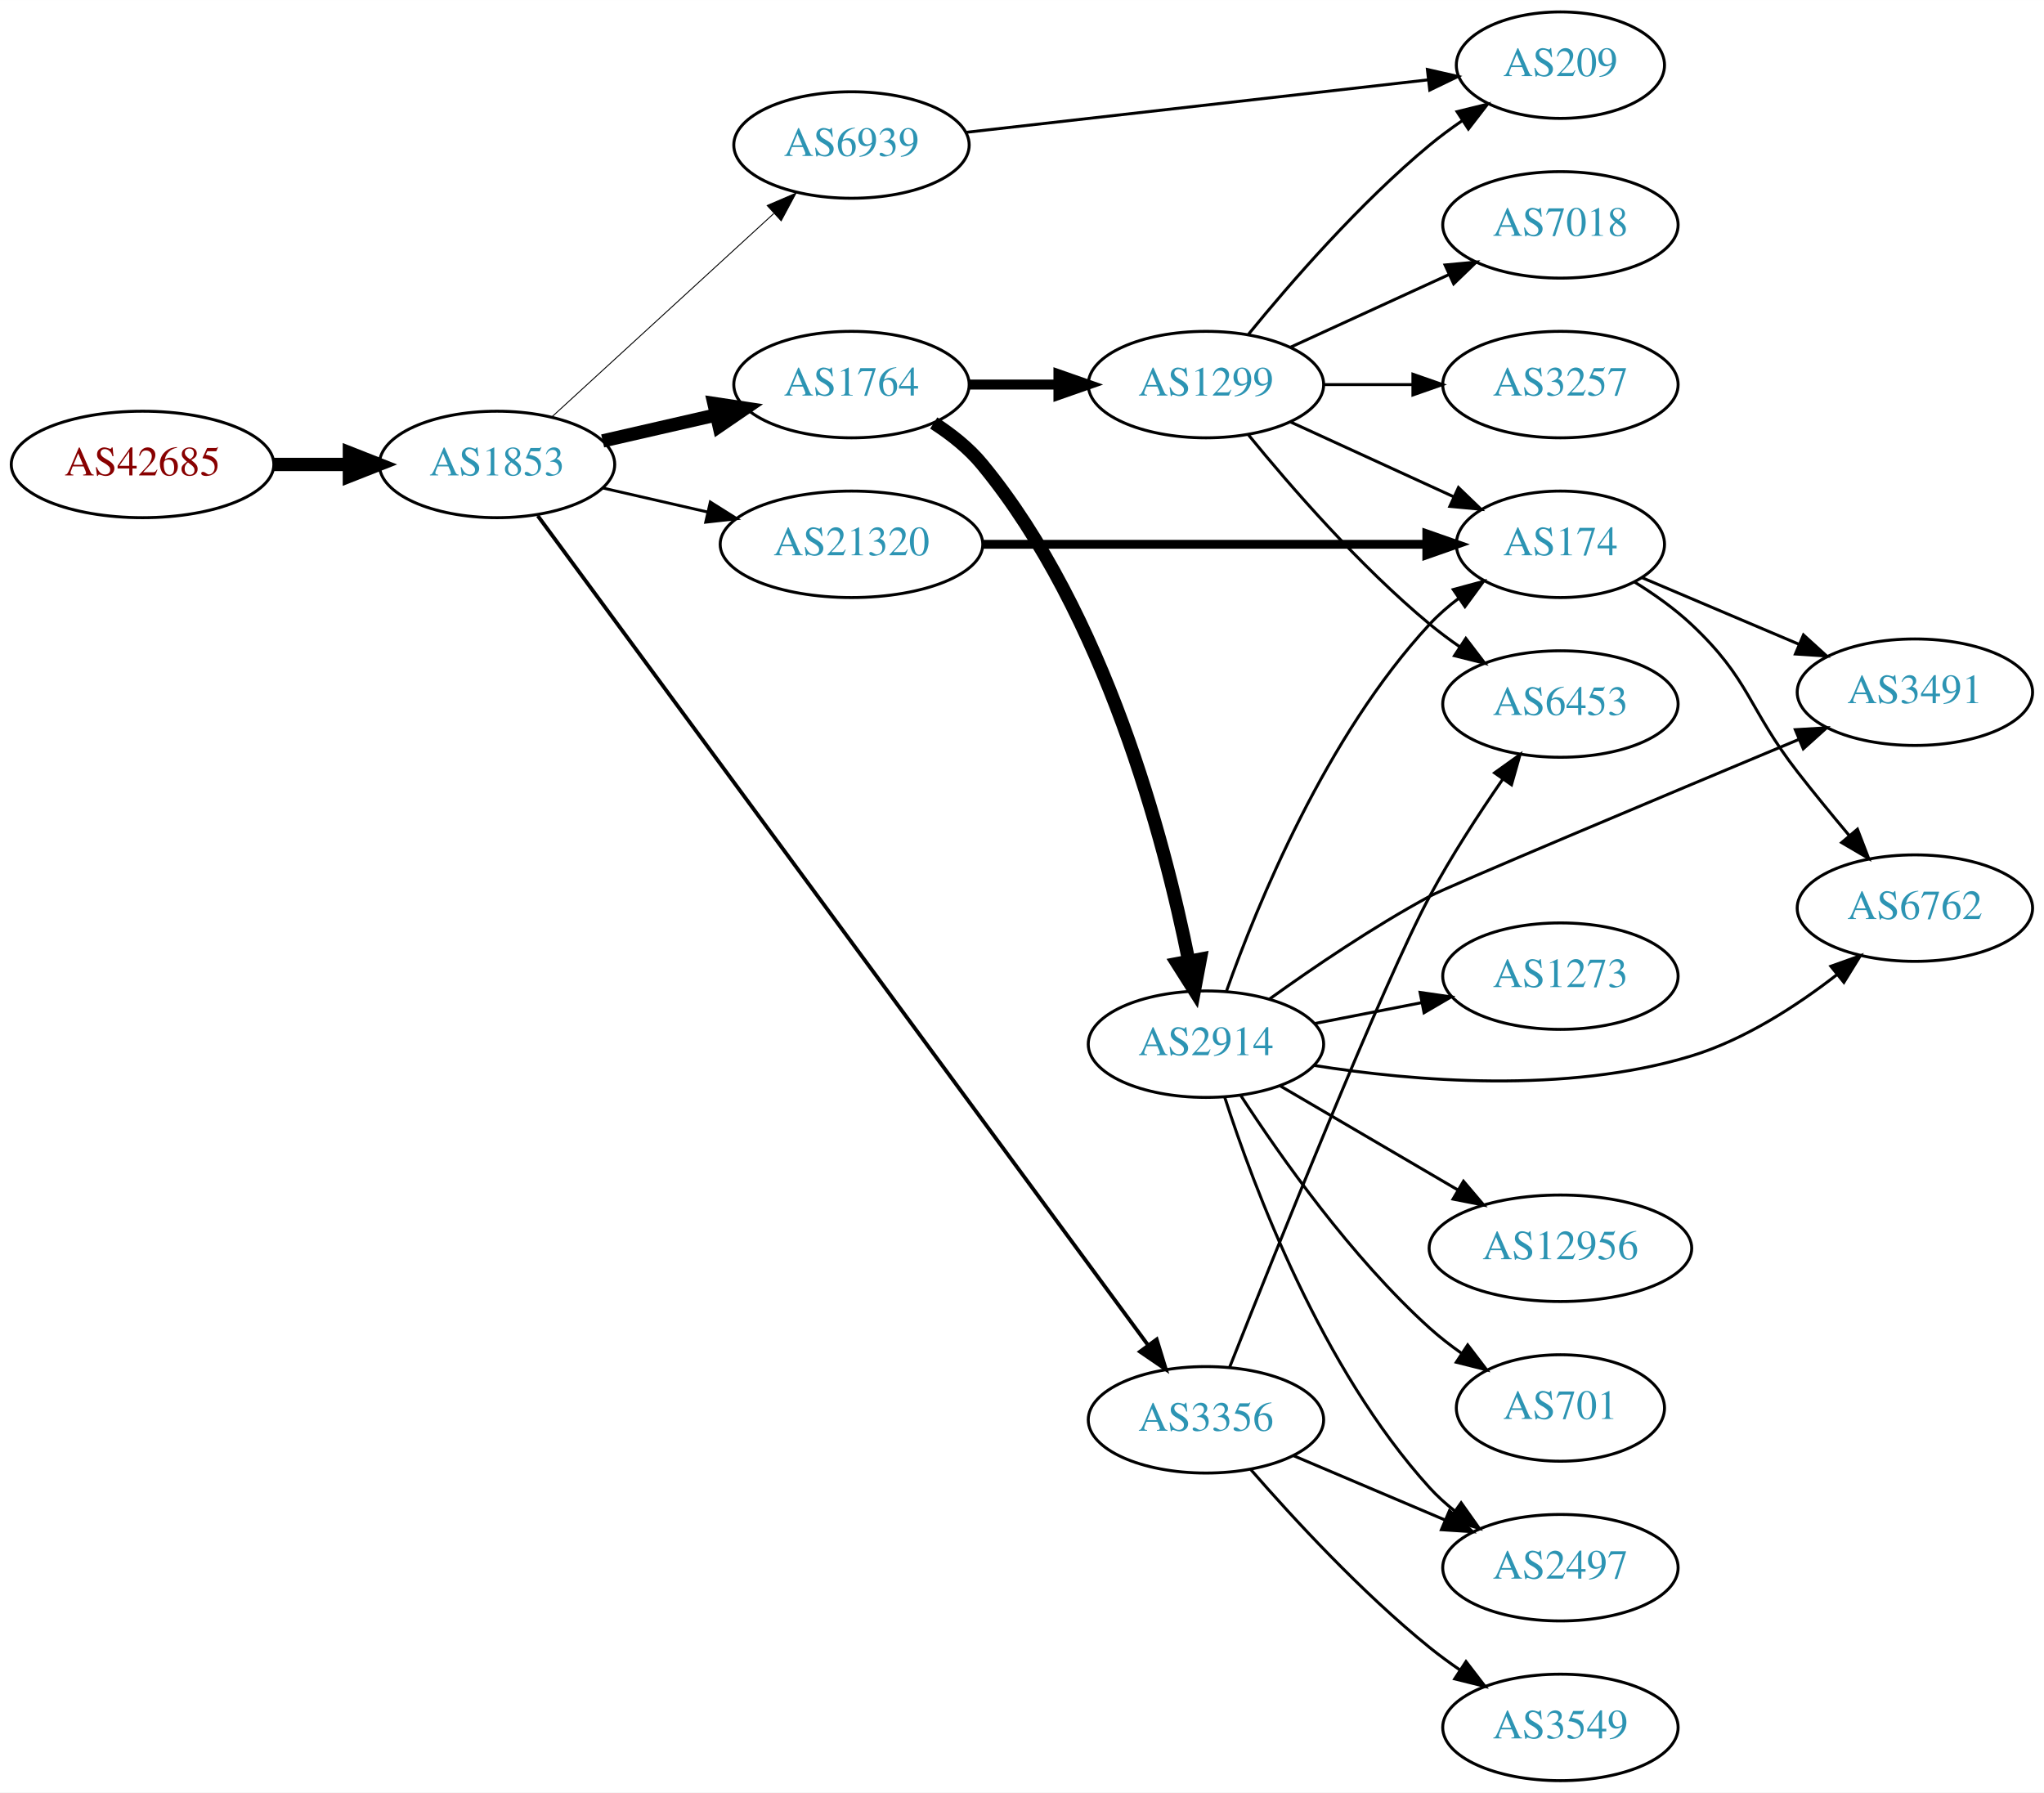
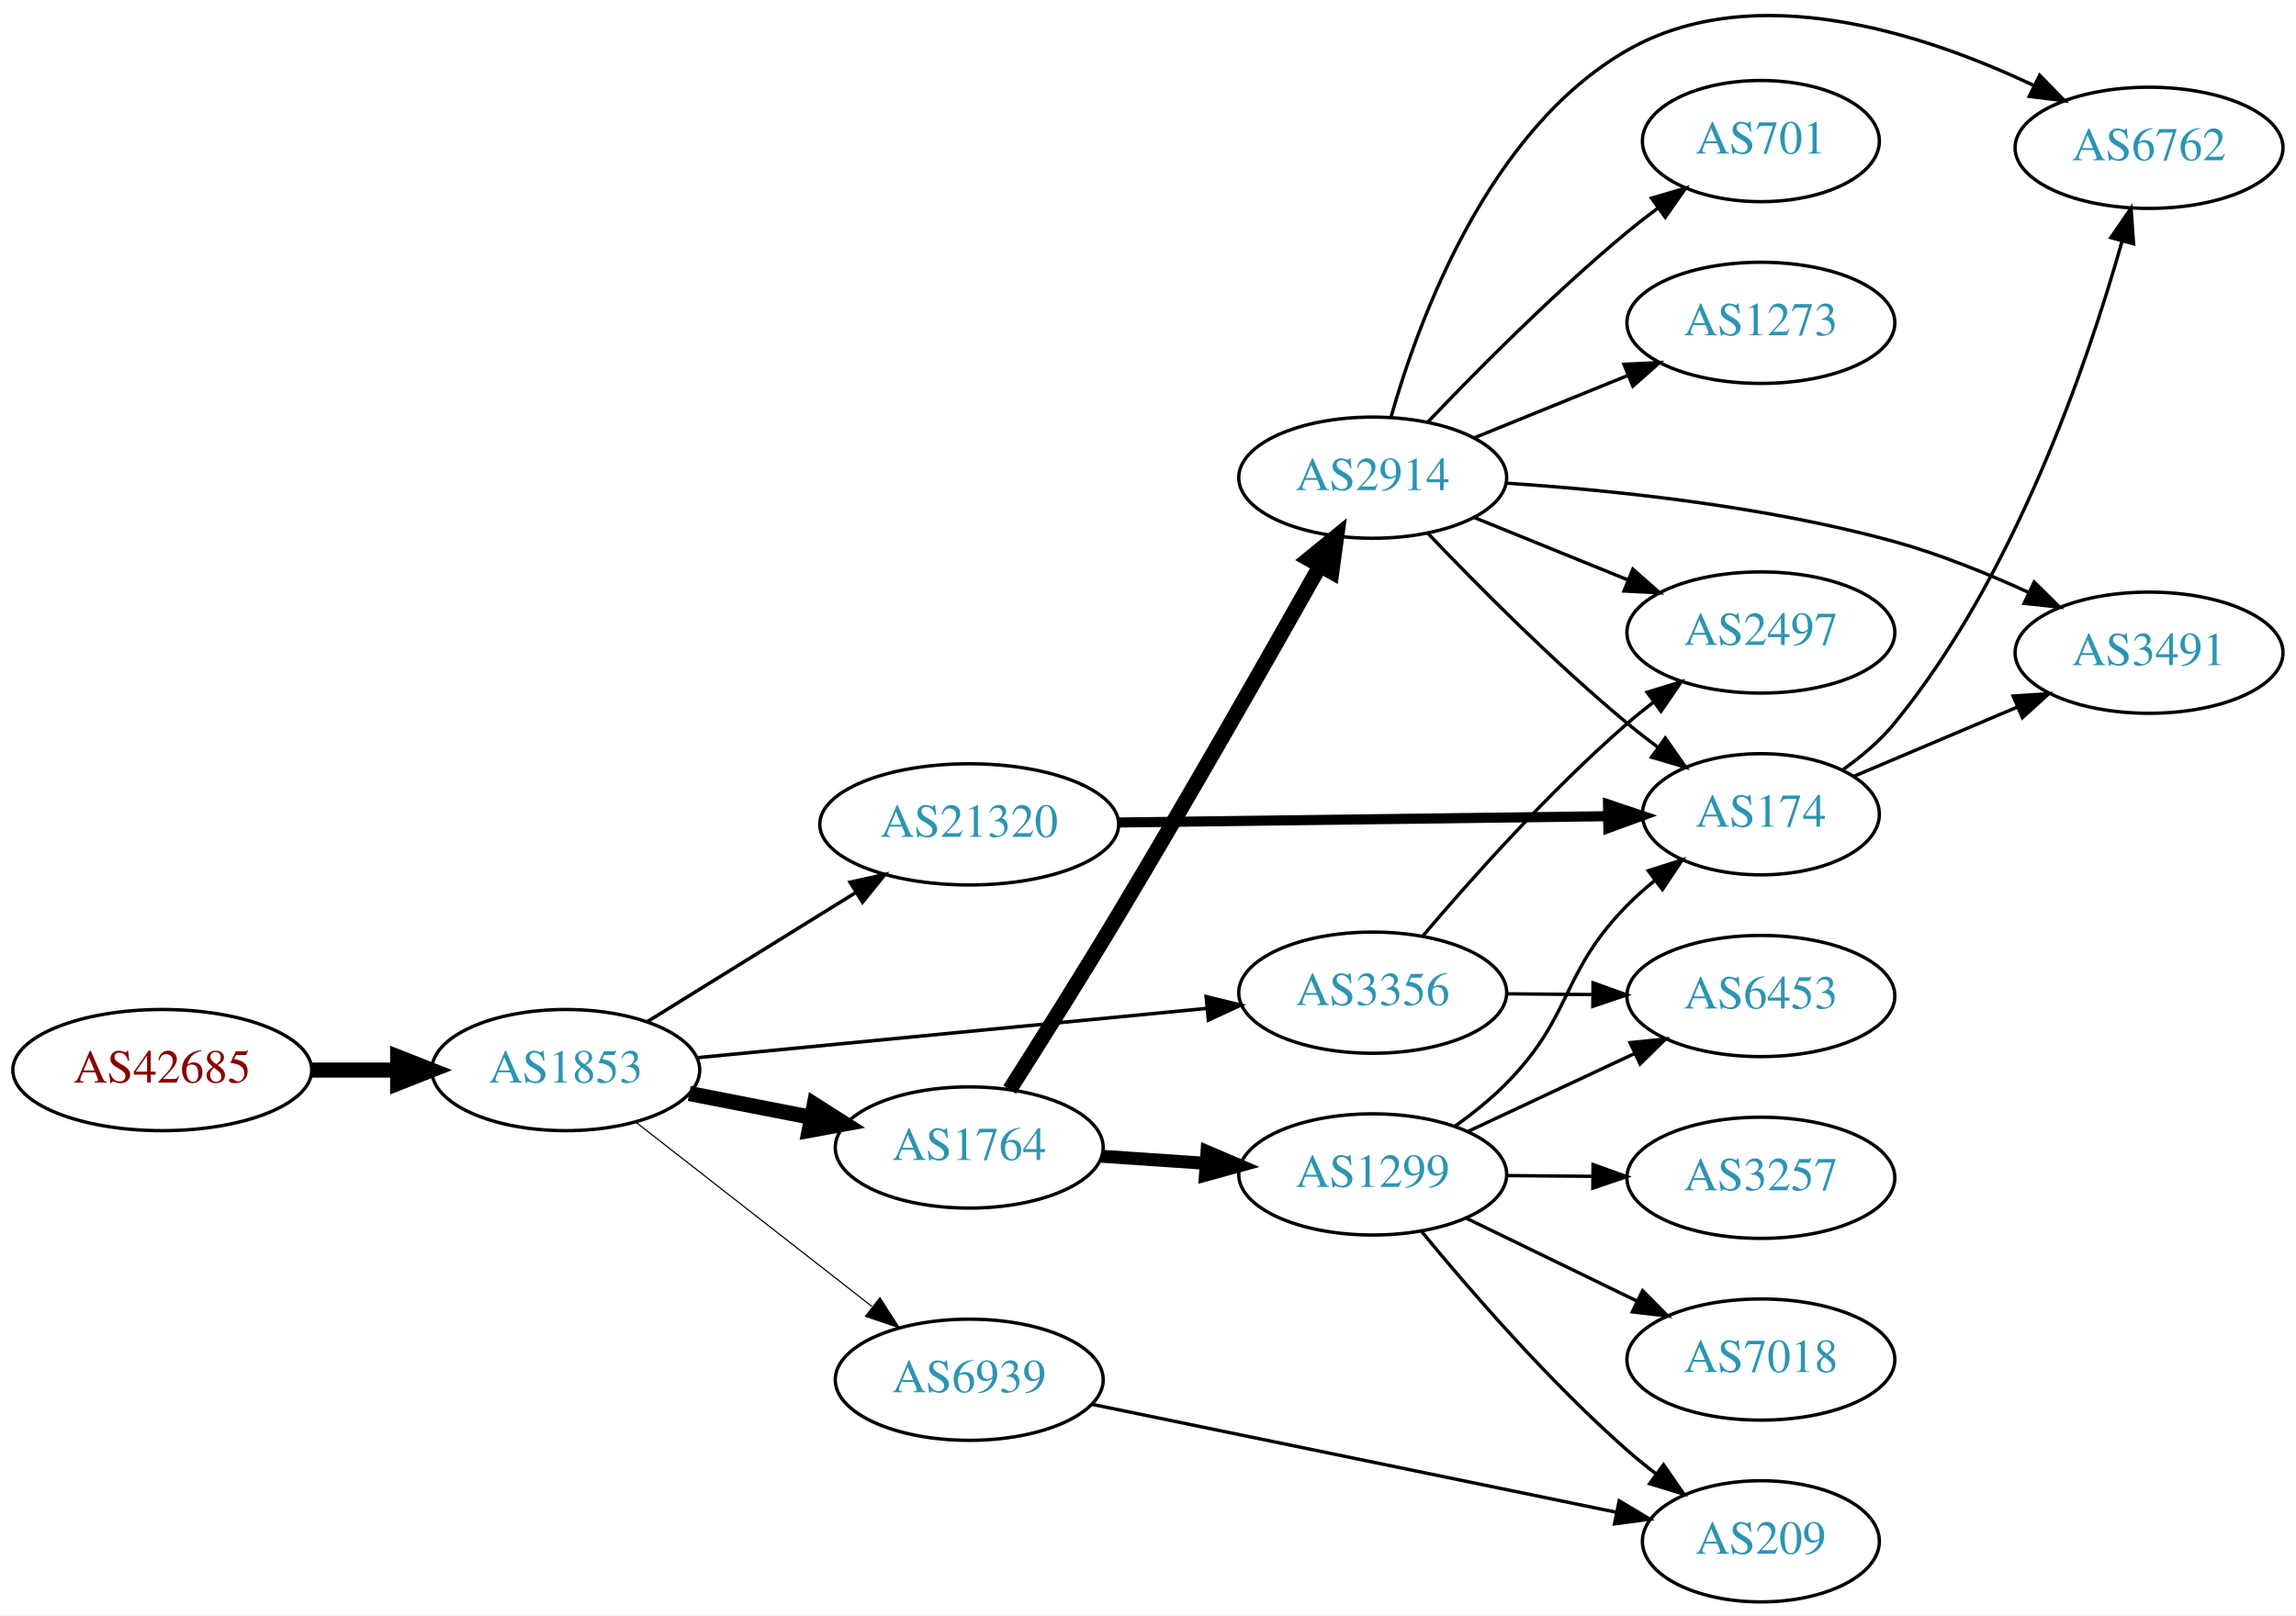
- <svg xmlns="http://www.w3.org/2000/svg" xmlns:xlink="http://www.w3.org/1999/xlink" width="691pt" height="606pt" viewBox="0.00 0.00 691.06 606.00">
-   <g id="graph0" class="graph" transform="scale(1 1) rotate(0) translate(4 602)">
-     <polygon fill="white" stroke="none" points="-4,4 -4,-602 687.055,-602 687.055,4 -4,4" />
+ <svg xmlns="http://www.w3.org/2000/svg" xmlns:xlink="http://www.w3.org/1999/xlink" width="682pt" height="480pt" viewBox="0.00 0.00 681.96 479.86">
+   <g id="graph0" class="graph" transform="scale(1 1) rotate(0) translate(4 475.856)">
+     <polygon fill="white" stroke="none" points="-4,4 -4,-475.856 677.956,-475.856 677.956,4 -4,4" />
    <g id="node1" class="node">
      <g id="a_node1">
        <a xlink:href="/asn/42685" xlink:title="AS42685 ~ Bundeskanzleramt [AT]">
-           <ellipse fill="#ffffff" stroke="black" cx="44.196" cy="-445" rx="44.393" ry="18" />
-           <text text-anchor="middle" x="44.196" y="-441.3" font-family="Times,serif" font-size="14.00" fill="#880000">AS42685</text>
+           <ellipse fill="#ffffff" stroke="black" cx="44.196" cy="-158" rx="44.393" ry="18" />
+           <text text-anchor="middle" x="44.196" y="-154.3" font-family="Times,serif" font-size="14.00" fill="#880000">AS42685</text>
        </a>
      </g>
    </g>
    <g id="node2" class="node">
      <g id="a_node2">
        <a xlink:href="/asn/1853" xlink:title="AS1853 ~ ACOnet Backbone [AT]">
-           <ellipse fill="#ffffff" stroke="black" cx="164.039" cy="-445" rx="39.794" ry="18" />
-           <text text-anchor="middle" x="164.039" y="-441.3" font-family="Times,serif" font-size="14.00" fill="#2c94b3">AS1853</text>
+           <ellipse fill="#ffffff" stroke="black" cx="164.039" cy="-158" rx="39.794" ry="18" />
+           <text text-anchor="middle" x="164.039" y="-154.3" font-family="Times,serif" font-size="14.00" fill="#2c94b3">AS1853</text>
        </a>
      </g>
    </g>
    <g id="edge1" class="edge">
-       <path fill="none" stroke="black" stroke-width="4.5" d="M88.407,-445C96.72,-445 105.482,-445 113.965,-445" />
-       <polygon fill="black" stroke="black" stroke-width="4.5" points="114.123,-448.938 124.123,-445 114.123,-441.063 114.123,-448.938" />
+       <path fill="none" stroke="black" stroke-width="4.5" d="M88.407,-158C96.72,-158 105.482,-158 113.965,-158" />
+       <polygon fill="black" stroke="black" stroke-width="4.5" points="114.123,-161.938 124.123,-158 114.123,-154.063 114.123,-161.938" />
    </g>
    <g id="node3" class="node">
      <g id="a_node3">
-         <a xlink:href="/asn/1764" xlink:title="AS1764 ~ NEXTLAYER-AS [AT]">
-           <ellipse fill="#ffffff" stroke="black" cx="283.881" cy="-472" rx="39.794" ry="18" />
-           <text text-anchor="middle" x="283.881" y="-468.3" font-family="Times,serif" font-size="14.00" fill="#2c94b3">AS1764</text>
+         <a xlink:href="/asn/21320" xlink:title="AS21320 ~ GEANT Vereniging [EU]">
+           <ellipse fill="#ffffff" stroke="black" cx="283.881" cy="-231" rx="44.393" ry="18" />
+           <text text-anchor="middle" x="283.881" y="-227.3" font-family="Times,serif" font-size="14.00" fill="#2c94b3">AS21320</text>
        </a>
      </g>
    </g>
    <g id="edge2" class="edge">
-       <path fill="none" stroke="black" stroke-width="4.5" d="M199.758,-452.955C211.758,-455.704 225.379,-458.825 238.071,-461.733" />
-       <polygon fill="black" stroke="black" stroke-width="4.5" points="237.376,-465.613 248.003,-464.009 239.135,-457.937 237.376,-465.613" />
+       <path fill="none" stroke="black" stroke-width="1.038" d="M188.321,-172.422C206.003,-183.376 230.546,-198.58 250.197,-210.753" />
+       <polygon fill="black" stroke="black" stroke-width="1.038" points="248.494,-213.816 258.839,-216.106 252.181,-207.865 248.494,-213.816" />
    </g>
    <g id="node4" class="node">
      <g id="a_node4">
-         <a xlink:href="/asn/3356" xlink:title="AS3356 ~ Level 3 Parent, LLC [US]">
-           <ellipse fill="#ffffff" stroke="black" cx="403.724" cy="-122" rx="39.794" ry="18" />
-           <text text-anchor="middle" x="403.724" y="-118.3" font-family="Times,serif" font-size="14.00" fill="#2c94b3">AS3356</text>
+         <a xlink:href="/asn/1764" xlink:title="AS1764 ~ NEXTLAYER-AS [AT]">
+           <ellipse fill="#ffffff" stroke="black" cx="283.881" cy="-135" rx="39.794" ry="18" />
+           <text text-anchor="middle" x="283.881" y="-131.3" font-family="Times,serif" font-size="14.00" fill="#2c94b3">AS1764</text>
        </a>
      </g>
    </g>
    <g id="edge3" class="edge">
-       <path fill="none" stroke="black" stroke-width="1.286" d="M177.818,-427.634C217.326,-373.945 337.631,-210.457 384.117,-147.286" />
-       <polygon fill="black" stroke="black" stroke-width="1.286" points="387.062,-149.188 390.17,-139.06 381.424,-145.04 387.062,-149.188" />
+       <path fill="none" stroke="black" stroke-width="4.5" d="M200.715,-151.037C212.147,-148.806 224.968,-146.303 237.022,-143.951" />
+       <polygon fill="black" stroke="black" stroke-width="4.5" points="237.859,-147.799 246.919,-142.019 236.35,-140.07 237.859,-147.799" />
    </g>
    <g id="node5" class="node">
      <g id="a_node5">
-         <a xlink:href="/asn/6939" xlink:title="AS6939 ~ Hurricane Electric LLC [US]">
-           <ellipse fill="#ffffff" stroke="black" cx="283.881" cy="-553" rx="39.794" ry="18" />
-           <text text-anchor="middle" x="283.881" y="-549.3" font-family="Times,serif" font-size="14.00" fill="#2c94b3">AS6939</text>
+         <a xlink:href="/asn/3356" xlink:title="AS3356 ~ Level 3 Parent, LLC [US]">
+           <ellipse fill="#ffffff" stroke="black" cx="403.724" cy="-181" rx="39.794" ry="18" />
+           <text text-anchor="middle" x="403.724" y="-177.3" font-family="Times,serif" font-size="14.00" fill="#2c94b3">AS3356</text>
        </a>
      </g>
    </g>
    <g id="edge4" class="edge">
-       <path fill="none" stroke="black" stroke-width="0.321" d="M182.681,-461.169C202.554,-479.382 235.016,-509.133 257.585,-529.817" />
-       <polygon fill="black" stroke="black" stroke-width="0.321" points="255.381,-532.545 265.118,-536.721 260.111,-527.384 255.381,-532.545" />
+       <path fill="none" stroke="black" stroke-width="1.038" d="M202.963,-161.67C244.062,-165.647 309.748,-172.003 354.488,-176.332" />
+       <polygon fill="black" stroke="black" stroke-width="1.038" points="354.25,-179.826 364.541,-177.305 354.924,-172.858 354.25,-179.826" />
    </g>
    <g id="node6" class="node">
      <g id="a_node6">
-         <a xlink:href="/asn/21320" xlink:title="AS21320 ~ GEANT Vereniging [EU]">
-           <ellipse fill="#ffffff" stroke="black" cx="283.881" cy="-418" rx="44.393" ry="18" />
-           <text text-anchor="middle" x="283.881" y="-414.3" font-family="Times,serif" font-size="14.00" fill="#2c94b3">AS21320</text>
+         <a xlink:href="/asn/6939" xlink:title="AS6939 ~ Hurricane Electric LLC [US]">
+           <ellipse fill="#ffffff" stroke="black" cx="283.881" cy="-66" rx="39.794" ry="18" />
+           <text text-anchor="middle" x="283.881" y="-62.3" font-family="Times,serif" font-size="14.00" fill="#2c94b3">AS6939</text>
        </a>
      </g>
    </g>
    <g id="edge5" class="edge">
-       <path fill="none" stroke="black" stroke-width="0.964" d="M199.758,-437.045C210.896,-434.493 223.432,-431.621 235.325,-428.896" />
-       <polygon fill="black" stroke="black" stroke-width="0.964" points="236.153,-432.297 245.119,-426.652 234.59,-425.474 236.153,-432.297" />
+       <path fill="none" stroke="black" stroke-width="0.346" d="M184.763,-142.601C203.967,-127.609 233.337,-104.679 254.942,-87.812" />
+       <polygon fill="black" stroke="black" stroke-width="0.346" points="257.364,-90.362 263.093,-81.449 253.056,-84.844 257.364,-90.362" />
    </g>
    <g id="node7" class="node">
      <g id="a_node7">
+         <a xlink:href="/asn/174" xlink:title="AS174 ~ Cogent Communications [US]">
+           <ellipse fill="#ffffff" stroke="black" cx="519.017" cy="-234" rx="35.194" ry="18" />
+           <text text-anchor="middle" x="519.017" y="-230.3" font-family="Times,serif" font-size="14.00" fill="#2c94b3">AS174</text>
+         </a>
+       </g>
+     </g>
+     <g id="edge6" class="edge">
+       <path fill="none" stroke="black" stroke-width="3" d="M328.186,-231.557C369.581,-232.09 431.706,-232.889 473.5,-233.427" />
+       <polygon fill="black" stroke="black" stroke-width="3" points="473.619,-236.929 483.663,-233.558 473.709,-229.929 473.619,-236.929" />
+     </g>
+     <g id="node10" class="node">
+       <g id="a_node10">
        <a xlink:href="/asn/2914" xlink:title="AS2914 ~ NTT America, Inc. [US]">
-           <ellipse fill="#ffffff" stroke="black" cx="403.724" cy="-249" rx="39.794" ry="18" />
-           <text text-anchor="middle" x="403.724" y="-245.3" font-family="Times,serif" font-size="14.00" fill="#2c94b3">AS2914</text>
-         </a>
-       </g>
-     </g>
-     <g id="edge6" class="edge">
-       <path fill="none" stroke="black" stroke-width="4.5" d="M311.688,-459.012C317.681,-455.152 323.585,-450.465 328.077,-445 369.679,-394.391 389.676,-318.105 397.887,-277.233" />
-       <polygon fill="black" stroke="black" stroke-width="4.5" points="401.801,-277.729 399.813,-267.168 394.066,-276.249 401.801,-277.729" />
+           <ellipse fill="#ffffff" stroke="black" cx="403.724" cy="-334" rx="39.794" ry="18" />
+           <text text-anchor="middle" x="403.724" y="-330.3" font-family="Times,serif" font-size="14.00" fill="#2c94b3">AS2914</text>
+         </a>
+       </g>
+     </g>
+     <g id="edge9" class="edge">
+       <path fill="none" stroke="black" stroke-width="4.5" d="M295.894,-152.185C304.734,-166.077 317.391,-186.184 328.077,-204 349.419,-239.581 373.129,-281.261 387.98,-307.646" />
+       <polygon fill="black" stroke="black" stroke-width="4.5" points="384.699,-309.845 393.03,-316.635 391.565,-305.988 384.699,-309.845" />
+     </g>
+     <g id="node11" class="node">
+       <g id="a_node11">
+         <a xlink:href="/asn/1299" xlink:title="AS1299 ~ Telia Carrier [EU]">
+           <ellipse fill="#ffffff" stroke="black" cx="403.724" cy="-127" rx="39.794" ry="18" />
+           <text text-anchor="middle" x="403.724" y="-123.3" font-family="Times,serif" font-size="14.00" fill="#2c94b3">AS1299</text>
+         </a>
+       </g>
+     </g>
+     <g id="edge10" class="edge">
+       <path fill="none" stroke="black" stroke-width="3.857" d="M323.141,-132.403C333.021,-131.732 343.787,-131.001 354.117,-130.3" />
+       <polygon fill="black" stroke="black" stroke-width="3.857" points="354.512,-133.781 364.252,-129.612 354.038,-126.797 354.512,-133.781" />
+     </g>
+     <g id="node13" class="node">
+       <g id="a_node13">
+         <a xlink:href="/asn/6453" xlink:title="AS6453 ~ TATA COMMUNICATIONS (AMERICA) INC [US]">
+           <ellipse fill="#ffffff" stroke="black" cx="519.017" cy="-180" rx="39.794" ry="18" />
+           <text text-anchor="middle" x="519.017" y="-176.3" font-family="Times,serif" font-size="14.00" fill="#2c94b3">AS6453</text>
+         </a>
+       </g>
+     </g>
+     <g id="edge17" class="edge">
+       <path fill="none" stroke="black" d="M443.396,-180.659C451.599,-180.586 460.363,-180.509 468.895,-180.434" />
+       <polygon fill="black" stroke="black" points="469.166,-183.931 479.134,-180.343 469.104,-176.932 469.166,-183.931" />
+     </g>
+     <g id="node16" class="node">
+       <g id="a_node16">
+         <a xlink:href="/asn/2497" xlink:title="AS2497 ~ Internet Initiative Japan Inc. [JP]">
+           <ellipse fill="#ffffff" stroke="black" cx="519.017" cy="-288" rx="39.794" ry="18" />
+           <text text-anchor="middle" x="519.017" y="-284.3" font-family="Times,serif" font-size="14.00" fill="#2c94b3">AS2497</text>
+         </a>
+       </g>
+     </g>
+     <g id="edge16" class="edge">
+       <path fill="none" stroke="black" d="M418.66,-197.907C432.998,-214.807 456.418,-241.076 479.37,-261 481.843,-263.146 484.486,-265.281 487.186,-267.355" />
+       <polygon fill="black" stroke="black" points="485.214,-270.249 495.345,-273.349 489.358,-264.608 485.214,-270.249" />
+     </g>
+     <g id="node15" class="node">
+       <g id="a_node15">
+         <a xlink:href="/asn/209" xlink:title="AS209 ~ CenturyLink Communications, LLC [US]">
+           <ellipse fill="#ffffff" stroke="black" cx="519.017" cy="-18" rx="35.194" ry="18" />
+           <text text-anchor="middle" x="519.017" y="-14.3" font-family="Times,serif" font-size="14.00" fill="#2c94b3">AS209</text>
+         </a>
+       </g>
+     </g>
+     <g id="edge24" class="edge">
+       <path fill="none" stroke="black" d="M320.289,-58.71C362.124,-50.097 431.644,-35.783 476.119,-26.626" />
+       <polygon fill="black" stroke="black" points="476.943,-30.03 486.032,-24.585 475.532,-23.174 476.943,-30.03" />
    </g>
    <g id="node8" class="node">
      <g id="a_node8">
-         <a xlink:href="/asn/1299" xlink:title="AS1299 ~ Telia Carrier [EU]">
-           <ellipse fill="#ffffff" stroke="black" cx="403.724" cy="-472" rx="39.794" ry="18" />
-           <text text-anchor="middle" x="403.724" y="-468.3" font-family="Times,serif" font-size="14.00" fill="#2c94b3">AS1299</text>
+         <a xlink:href="/asn/6762" xlink:title="AS6762 ~ TELECOM ITALIA SPARKLE S.p.A. [IT]">
+           <ellipse fill="#ffffff" stroke="black" cx="634.31" cy="-432" rx="39.794" ry="18" />
+           <text text-anchor="middle" x="634.31" y="-428.3" font-family="Times,serif" font-size="14.00" fill="#2c94b3">AS6762</text>
        </a>
      </g>
    </g>
    <g id="edge7" class="edge">
-       <path fill="none" stroke="black" stroke-width="3.375" d="M323.794,-472C333.347,-472 343.697,-472 353.659,-472" />
-       <polygon fill="black" stroke="black" stroke-width="3.375" points="353.852,-475.5 363.852,-472 353.852,-468.5 353.852,-475.5" />
+       <path fill="none" stroke="black" d="M543.414,-247.268C548.917,-251.172 554.41,-255.808 558.663,-261 594.44,-304.677 616.102,-368.146 626.285,-404.21" />
+       <polygon fill="black" stroke="black" points="622.959,-405.317 628.968,-414.043 629.712,-403.475 622.959,-405.317" />
+     </g>
+     <g id="node9" class="node">
+       <g id="a_node9">
+         <a xlink:href="/asn/3491" xlink:title="AS3491 ~ PCCW Global, Inc. [US]">
+           <ellipse fill="#ffffff" stroke="black" cx="634.31" cy="-282" rx="39.794" ry="18" />
+           <text text-anchor="middle" x="634.31" y="-278.3" font-family="Times,serif" font-size="14.00" fill="#2c94b3">AS3491</text>
+         </a>
+       </g>
+     </g>
+     <g id="edge8" class="edge">
+       <path fill="none" stroke="black" d="M546.579,-245.254C560.986,-251.358 579.05,-259.011 594.958,-265.751" />
+       <polygon fill="black" stroke="black" points="593.959,-269.129 604.532,-269.808 596.69,-262.684 593.959,-269.129" />
+     </g>
+     <g id="edge23" class="edge">
+       <path fill="none" stroke="black" d="M420.029,-317.545C434.642,-302.204 457.598,-279.044 479.37,-261 482.249,-258.614 485.332,-256.22 488.453,-253.896" />
+       <polygon fill="black" stroke="black" points="490.622,-256.647 496.694,-247.964 486.533,-250.965 490.622,-256.647" />
+     </g>
+     <g id="edge22" class="edge">
+       <path fill="none" stroke="black" d="M409.154,-351.995C417.385,-381.038 438.081,-437.375 479.37,-461 516.967,-482.512 567.371,-466.03 600.091,-450.504" />
+       <polygon fill="black" stroke="black" points="601.83,-453.549 609.235,-445.971 598.721,-447.277 601.83,-453.549" />
+     </g>
+     <g id="edge21" class="edge">
+       <path fill="none" stroke="black" d="M443.289,-332.375C474.799,-330.304 520.248,-325.612 558.663,-315 572.159,-311.272 586.357,-305.505 598.706,-299.829" />
+       <polygon fill="black" stroke="black" points="600.21,-302.989 607.746,-295.542 597.21,-296.665 600.21,-302.989" />
+     </g>
+     <g id="edge20" class="edge">
+       <path fill="none" stroke="black" d="M433.9,-322.154C447.775,-316.52 464.552,-309.708 479.461,-303.654" />
+       <polygon fill="black" stroke="black" points="480.991,-306.811 488.94,-299.806 478.358,-300.325 480.991,-306.811" />
+     </g>
+     <g id="node17" class="node">
+       <g id="a_node17">
+         <a xlink:href="/asn/701" xlink:title="AS701 ~ UUNET [US]">
+           <ellipse fill="#ffffff" stroke="black" cx="519.017" cy="-434" rx="35.194" ry="18" />
+           <text text-anchor="middle" x="519.017" y="-430.3" font-family="Times,serif" font-size="14.00" fill="#2c94b3">AS701</text>
+         </a>
+       </g>
+     </g>
+     <g id="edge18" class="edge">
+       <path fill="none" stroke="black" d="M420.029,-350.455C434.642,-365.796 457.598,-388.956 479.37,-407 482.249,-409.386 485.332,-411.78 488.453,-414.104" />
+       <polygon fill="black" stroke="black" points="486.533,-417.035 496.694,-420.036 490.622,-411.353 486.533,-417.035" />
+     </g>
+     <g id="node18" class="node">
+       <g id="a_node18">
+         <a xlink:href="/asn/1273" xlink:title="AS1273 ~ Vodafone Group PLC [EU]">
+           <ellipse fill="#ffffff" stroke="black" cx="519.017" cy="-380" rx="39.794" ry="18" />
+           <text text-anchor="middle" x="519.017" y="-376.3" font-family="Times,serif" font-size="14.00" fill="#2c94b3">AS1273</text>
+         </a>
+       </g>
+     </g>
+     <g id="edge19" class="edge">
+       <path fill="none" stroke="black" d="M433.9,-345.846C447.775,-351.48 464.552,-358.292 479.461,-364.346" />
+       <polygon fill="black" stroke="black" points="478.358,-367.675 488.94,-368.194 480.991,-361.189 478.358,-367.675" />
+     </g>
+     <g id="edge12" class="edge">
+       <path fill="none" stroke="black" d="M428.289,-141.418C433.546,-145.175 438.886,-149.456 443.37,-154 463.373,-174.267 459.368,-186.733 479.37,-207 481.86,-209.523 484.614,-211.965 487.471,-214.282" />
+       <polygon fill="black" stroke="black" points="485.566,-217.228 495.663,-220.44 489.773,-211.633 485.566,-217.228" />
    </g>
    <g id="node12" class="node">
      <g id="a_node12">
-         <a xlink:href="/asn/2497" xlink:title="AS2497 ~ Internet Initiative Japan Inc. [JP]">
-           <ellipse fill="#ffffff" stroke="black" cx="523.566" cy="-72" rx="39.794" ry="18" />
-           <text text-anchor="middle" x="523.566" y="-68.3" font-family="Times,serif" font-size="14.00" fill="#2c94b3">AS2497</text>
-         </a>
-       </g>
-     </g>
-     <g id="edge21" class="edge">
-       <path fill="none" stroke="black" d="M433.25,-109.896C448.624,-103.373 467.8,-95.237 484.439,-88.177" />
-       <polygon fill="black" stroke="black" points="486.056,-91.293 493.894,-84.165 483.321,-84.849 486.056,-91.293" />
-     </g>
-     <g id="node17" class="node">
-       <g id="a_node17">
-         <a xlink:href="/asn/6453" xlink:title="AS6453 ~ TATA COMMUNICATIONS (AMERICA) INC [US]">
-           <ellipse fill="#ffffff" stroke="black" cx="523.566" cy="-364" rx="39.794" ry="18" />
-           <text text-anchor="middle" x="523.566" y="-360.3" font-family="Times,serif" font-size="14.00" fill="#2c94b3">AS6453</text>
-         </a>
-       </g>
-     </g>
-     <g id="edge20" class="edge">
-       <path fill="none" stroke="black" d="M411.727,-139.777C427.09,-178.57 463.631,-269.692 479.37,-299 486.624,-312.507 495.905,-326.774 504.003,-338.488" />
-       <polygon fill="black" stroke="black" points="501.299,-340.727 509.913,-346.895 507.025,-336.701 501.299,-340.727" />
-     </g>
-     <g id="node20" class="node">
-       <g id="a_node20">
-         <a xlink:href="/asn/3549" xlink:title="AS3549 ~ Level 3 Parent, LLC [US]">
-           <ellipse fill="#ffffff" stroke="black" cx="523.566" cy="-18" rx="39.794" ry="18" />
-           <text text-anchor="middle" x="523.566" y="-14.3" font-family="Times,serif" font-size="14.00" fill="#2c94b3">AS3549</text>
-         </a>
-       </g>
-     </g>
-     <g id="edge22" class="edge">
-       <path fill="none" stroke="black" d="M418.837,-105.228C433.128,-88.806 456.347,-63.609 479.37,-45 482.62,-42.373 486.142,-39.796 489.724,-37.34" />
-       <polygon fill="black" stroke="black" points="491.644,-40.267 498.095,-31.863 487.81,-34.41 491.644,-40.267" />
-     </g>
-     <g id="node19" class="node">
-       <g id="a_node19">
-         <a xlink:href="/asn/209" xlink:title="AS209 ~ CenturyLink Communications, LLC [US]">
-           <ellipse fill="#ffffff" stroke="black" cx="523.566" cy="-580" rx="35.194" ry="18" />
-           <text text-anchor="middle" x="523.566" y="-576.3" font-family="Times,serif" font-size="14.00" fill="#2c94b3">AS209</text>
-         </a>
-       </g>
-     </g>
-     <g id="edge23" class="edge">
-       <path fill="none" stroke="black" d="M322.543,-557.278C365.047,-562.107 434.089,-569.949 478.914,-575.041" />
-       <polygon fill="black" stroke="black" points="478.592,-578.527 488.924,-576.178 479.383,-571.572 478.592,-578.527" />
-     </g>
-     <g id="node10" class="node">
-       <g id="a_node10">
-         <a xlink:href="/asn/174" xlink:title="AS174 ~ Cogent Communications [US]">
-           <ellipse fill="#ffffff" stroke="black" cx="523.566" cy="-418" rx="35.194" ry="18" />
-           <text text-anchor="middle" x="523.566" y="-414.3" font-family="Times,serif" font-size="14.00" fill="#2c94b3">AS174</text>
-         </a>
-       </g>
-     </g>
-     <g id="edge24" class="edge">
-       <path fill="none" stroke="black" stroke-width="3" d="M328.2,-418C370.753,-418 435.363,-418 478.255,-418" />
-       <polygon fill="black" stroke="black" stroke-width="3" points="478.397,-421.5 488.397,-418 478.397,-414.5 478.397,-421.5" />
-     </g>
-     <g id="node9" class="node">
-       <g id="a_node9">
-         <a xlink:href="/asn/1273" xlink:title="AS1273 ~ Vodafone Group PLC [EU]">
-           <ellipse fill="#ffffff" stroke="black" cx="523.566" cy="-272" rx="39.794" ry="18" />
-           <text text-anchor="middle" x="523.566" y="-268.3" font-family="Times,serif" font-size="14.00" fill="#2c94b3">AS1273</text>
-         </a>
-       </g>
-     </g>
-     <g id="edge8" class="edge">
-       <path fill="none" stroke="black" d="M440.4,-255.963C451.832,-258.194 464.654,-260.697 476.707,-263.049" />
-       <polygon fill="black" stroke="black" points="476.119,-266.501 486.604,-264.981 477.46,-259.63 476.119,-266.501" />
-     </g>
-     <g id="edge9" class="edge">
-       <path fill="none" stroke="black" d="M410.676,-266.994C420.946,-295.893 444.322,-353.232 479.37,-391 482.28,-394.136 485.633,-397.051 489.157,-399.716" />
-       <polygon fill="black" stroke="black" points="487.335,-402.71 497.564,-405.469 491.288,-396.933 487.335,-402.71" />
-     </g>
-     <g id="node11" class="node">
-       <g id="a_node11">
-         <a xlink:href="/asn/6762" xlink:title="AS6762 ~ TELECOM ITALIA SPARKLE S.p.A. [IT]">
-           <ellipse fill="#ffffff" stroke="black" cx="643.409" cy="-295" rx="39.794" ry="18" />
-           <text text-anchor="middle" x="643.409" y="-291.3" font-family="Times,serif" font-size="14.00" fill="#2c94b3">AS6762</text>
-         </a>
-       </g>
-     </g>
-     <g id="edge10" class="edge">
-       <path fill="none" stroke="black" d="M440.253,-241.817C473.875,-236.477 525.367,-232.113 567.762,-245 585.806,-250.485 603.457,-261.942 617.061,-272.506" />
-       <polygon fill="black" stroke="black" points="614.999,-275.34 624.975,-278.907 619.401,-269.897 614.999,-275.34" />
+         <a xlink:href="/asn/3257" xlink:title="AS3257 ~ GTT [DE]">
+           <ellipse fill="#ffffff" stroke="black" cx="519.017" cy="-126" rx="39.794" ry="18" />
+           <text text-anchor="middle" x="519.017" y="-122.3" font-family="Times,serif" font-size="14.00" fill="#2c94b3">AS3257</text>
+         </a>
+       </g>
    </g>
    <g id="edge11" class="edge">
-       <path fill="none" stroke="black" d="M410.102,-230.962C419.834,-200.751 442.815,-139.28 479.37,-99 481.896,-96.217 484.774,-93.613 487.817,-91.207" />
-       <polygon fill="black" stroke="black" points="490,-93.95 496.131,-85.309 485.95,-88.24 490,-93.95" />
-     </g>
-     <g id="node13" class="node">
-       <g id="a_node13">
-         <a xlink:href="/asn/12956" xlink:title="AS12956 ~ TELXIUS [ES]">
-           <ellipse fill="#ffffff" stroke="black" cx="523.566" cy="-180" rx="44.393" ry="18" />
-           <text text-anchor="middle" x="523.566" y="-176.3" font-family="Times,serif" font-size="14.00" fill="#2c94b3">AS12956</text>
-         </a>
-       </g>
-     </g>
-     <g id="edge12" class="edge">
-       <path fill="none" stroke="black" d="M428.855,-234.87C446.178,-224.727 469.752,-210.924 488.921,-199.7" />
-       <polygon fill="black" stroke="black" points="490.794,-202.66 497.655,-194.586 487.257,-196.619 490.794,-202.66" />
+       <path fill="none" stroke="black" d="M443.396,-126.659C451.599,-126.586 460.363,-126.509 468.895,-126.434" />
+       <polygon fill="black" stroke="black" points="469.166,-129.931 479.134,-126.343 469.104,-122.932 469.166,-129.931" />
+     </g>
+     <g id="edge13" class="edge">
+       <path fill="none" stroke="black" d="M431.86,-139.695C446.745,-146.658 465.401,-155.385 481.543,-162.937" />
+       <polygon fill="black" stroke="black" points="480.168,-166.158 490.709,-167.225 483.134,-159.817 480.168,-166.158" />
    </g>
    <g id="node14" class="node">
      <g id="a_node14">
-         <a xlink:href="/asn/701" xlink:title="AS701 ~ UUNET [US]">
-           <ellipse fill="#ffffff" stroke="black" cx="523.566" cy="-126" rx="35.194" ry="18" />
-           <text text-anchor="middle" x="523.566" y="-122.3" font-family="Times,serif" font-size="14.00" fill="#2c94b3">AS701</text>
-         </a>
-       </g>
-     </g>
-     <g id="edge13" class="edge">
-       <path fill="none" stroke="black" d="M415.551,-231.557C428.837,-211.087 452.884,-176.907 479.37,-153 482.71,-149.985 486.429,-147.103 490.243,-144.418" />
-       <polygon fill="black" stroke="black" points="492.215,-147.311 498.638,-138.885 488.362,-141.466 492.215,-147.311" />
-     </g>
-     <g id="node15" class="node">
-       <g id="a_node15">
-         <a xlink:href="/asn/3491" xlink:title="AS3491 ~ PCCW Global, Inc. [US]">
-           <ellipse fill="#ffffff" stroke="black" cx="643.409" cy="-368" rx="39.794" ry="18" />
-           <text text-anchor="middle" x="643.409" y="-364.3" font-family="Times,serif" font-size="14.00" fill="#2c94b3">AS3491</text>
+         <a xlink:href="/asn/7018" xlink:title="AS7018 ~ AT&amp;T Services, Inc. [US]">
+           <ellipse fill="#ffffff" stroke="black" cx="519.017" cy="-72" rx="39.794" ry="18" />
+           <text text-anchor="middle" x="519.017" y="-68.3" font-family="Times,serif" font-size="14.00" fill="#2c94b3">AS7018</text>
        </a>
      </g>
    </g>
    <g id="edge14" class="edge">
-       <path fill="none" stroke="black" d="M425.294,-264.328C439.927,-274.84 460.294,-288.696 479.37,-299 485.224,-302.162 557.771,-332.623 604.097,-352.001" />
-       <polygon fill="black" stroke="black" points="602.975,-355.325 613.551,-355.954 605.676,-348.867 602.975,-355.325" />
-     </g>
-     <g id="edge19" class="edge">
-       <path fill="none" stroke="black" d="M432.353,-459.339C448.769,-451.817 469.75,-442.202 487.347,-434.139" />
-       <polygon fill="black" stroke="black" points="489.092,-437.189 496.725,-429.842 486.176,-430.826 489.092,-437.189" />
-     </g>
-     <g id="node16" class="node">
-       <g id="a_node16">
-         <a xlink:href="/asn/7018" xlink:title="AS7018 ~ AT&amp;T Services, Inc. [US]">
-           <ellipse fill="#ffffff" stroke="black" cx="523.566" cy="-526" rx="39.794" ry="18" />
-           <text text-anchor="middle" x="523.566" y="-522.3" font-family="Times,serif" font-size="14.00" fill="#2c94b3">AS7018</text>
-         </a>
-       </g>
+       <path fill="none" stroke="black" d="M431.573,-113.966C446.669,-106.637 465.714,-97.391 482.082,-89.445" />
+       <polygon fill="black" stroke="black" points="483.893,-92.457 491.361,-84.941 480.836,-86.159 483.893,-92.457" />
    </g>
    <g id="edge15" class="edge">
-       <path fill="none" stroke="black" d="M432.353,-484.661C448.31,-491.973 468.58,-501.261 485.863,-509.181" />
-       <polygon fill="black" stroke="black" points="484.562,-512.435 495.111,-513.419 487.478,-506.071 484.562,-512.435" />
-     </g>
-     <g id="edge16" class="edge">
-       <path fill="none" stroke="black" d="M418.143,-454.935C432.257,-437.625 455.672,-410.655 479.37,-391 482.587,-388.332 486.087,-385.73 489.658,-383.259" />
-       <polygon fill="black" stroke="black" points="491.581,-386.183 498.014,-377.764 487.735,-380.334 491.581,-386.183" />
-     </g>
-     <g id="node18" class="node">
-       <g id="a_node18">
-         <a xlink:href="/asn/3257" xlink:title="AS3257 ~ GTT [DE]">
-           <ellipse fill="#ffffff" stroke="black" cx="523.566" cy="-472" rx="39.794" ry="18" />
-           <text text-anchor="middle" x="523.566" y="-468.3" font-family="Times,serif" font-size="14.00" fill="#2c94b3">AS3257</text>
-         </a>
-       </g>
-     </g>
-     <g id="edge17" class="edge">
-       <path fill="none" stroke="black" d="M443.636,-472C453.19,-472 463.539,-472 473.502,-472" />
-       <polygon fill="black" stroke="black" points="473.695,-475.5 483.695,-472 473.694,-468.5 473.695,-475.5" />
-     </g>
-     <g id="edge18" class="edge">
-       <path fill="none" stroke="black" d="M418.143,-489.065C432.257,-506.375 455.672,-533.345 479.37,-553 482.833,-555.872 486.626,-558.669 490.48,-561.308" />
-       <polygon fill="black" stroke="black" points="488.623,-564.275 498.913,-566.797 492.442,-558.408 488.623,-564.275" />
-     </g>
-     <g id="edge26" class="edge">
-       <path fill="none" stroke="black" d="M548.62,-405.252C555.203,-401.173 562.082,-396.32 567.762,-391 587.748,-372.281 586.944,-362.609 603.762,-341 609.288,-333.901 615.477,-326.364 621.255,-319.489" />
-       <polygon fill="black" stroke="black" points="623.986,-321.681 627.786,-311.79 618.648,-317.153 623.986,-321.681" />
-     </g>
-     <g id="edge25" class="edge">
-       <path fill="none" stroke="black" d="M551.012,-406.779C566.701,-400.123 586.856,-391.571 604.245,-384.193" />
-       <polygon fill="black" stroke="black" points="605.737,-387.362 613.575,-380.234 603.003,-380.918 605.737,-387.362" />
+       <path fill="none" stroke="black" d="M418.315,-109.958C432.567,-92.62 456.09,-65.462 479.37,-45 482.033,-42.66 484.901,-40.338 487.828,-38.097" />
+       <polygon fill="black" stroke="black" points="490.107,-40.766 496.116,-32.04 485.977,-35.115 490.107,-40.766" />
    </g>
  </g>
</svg>
